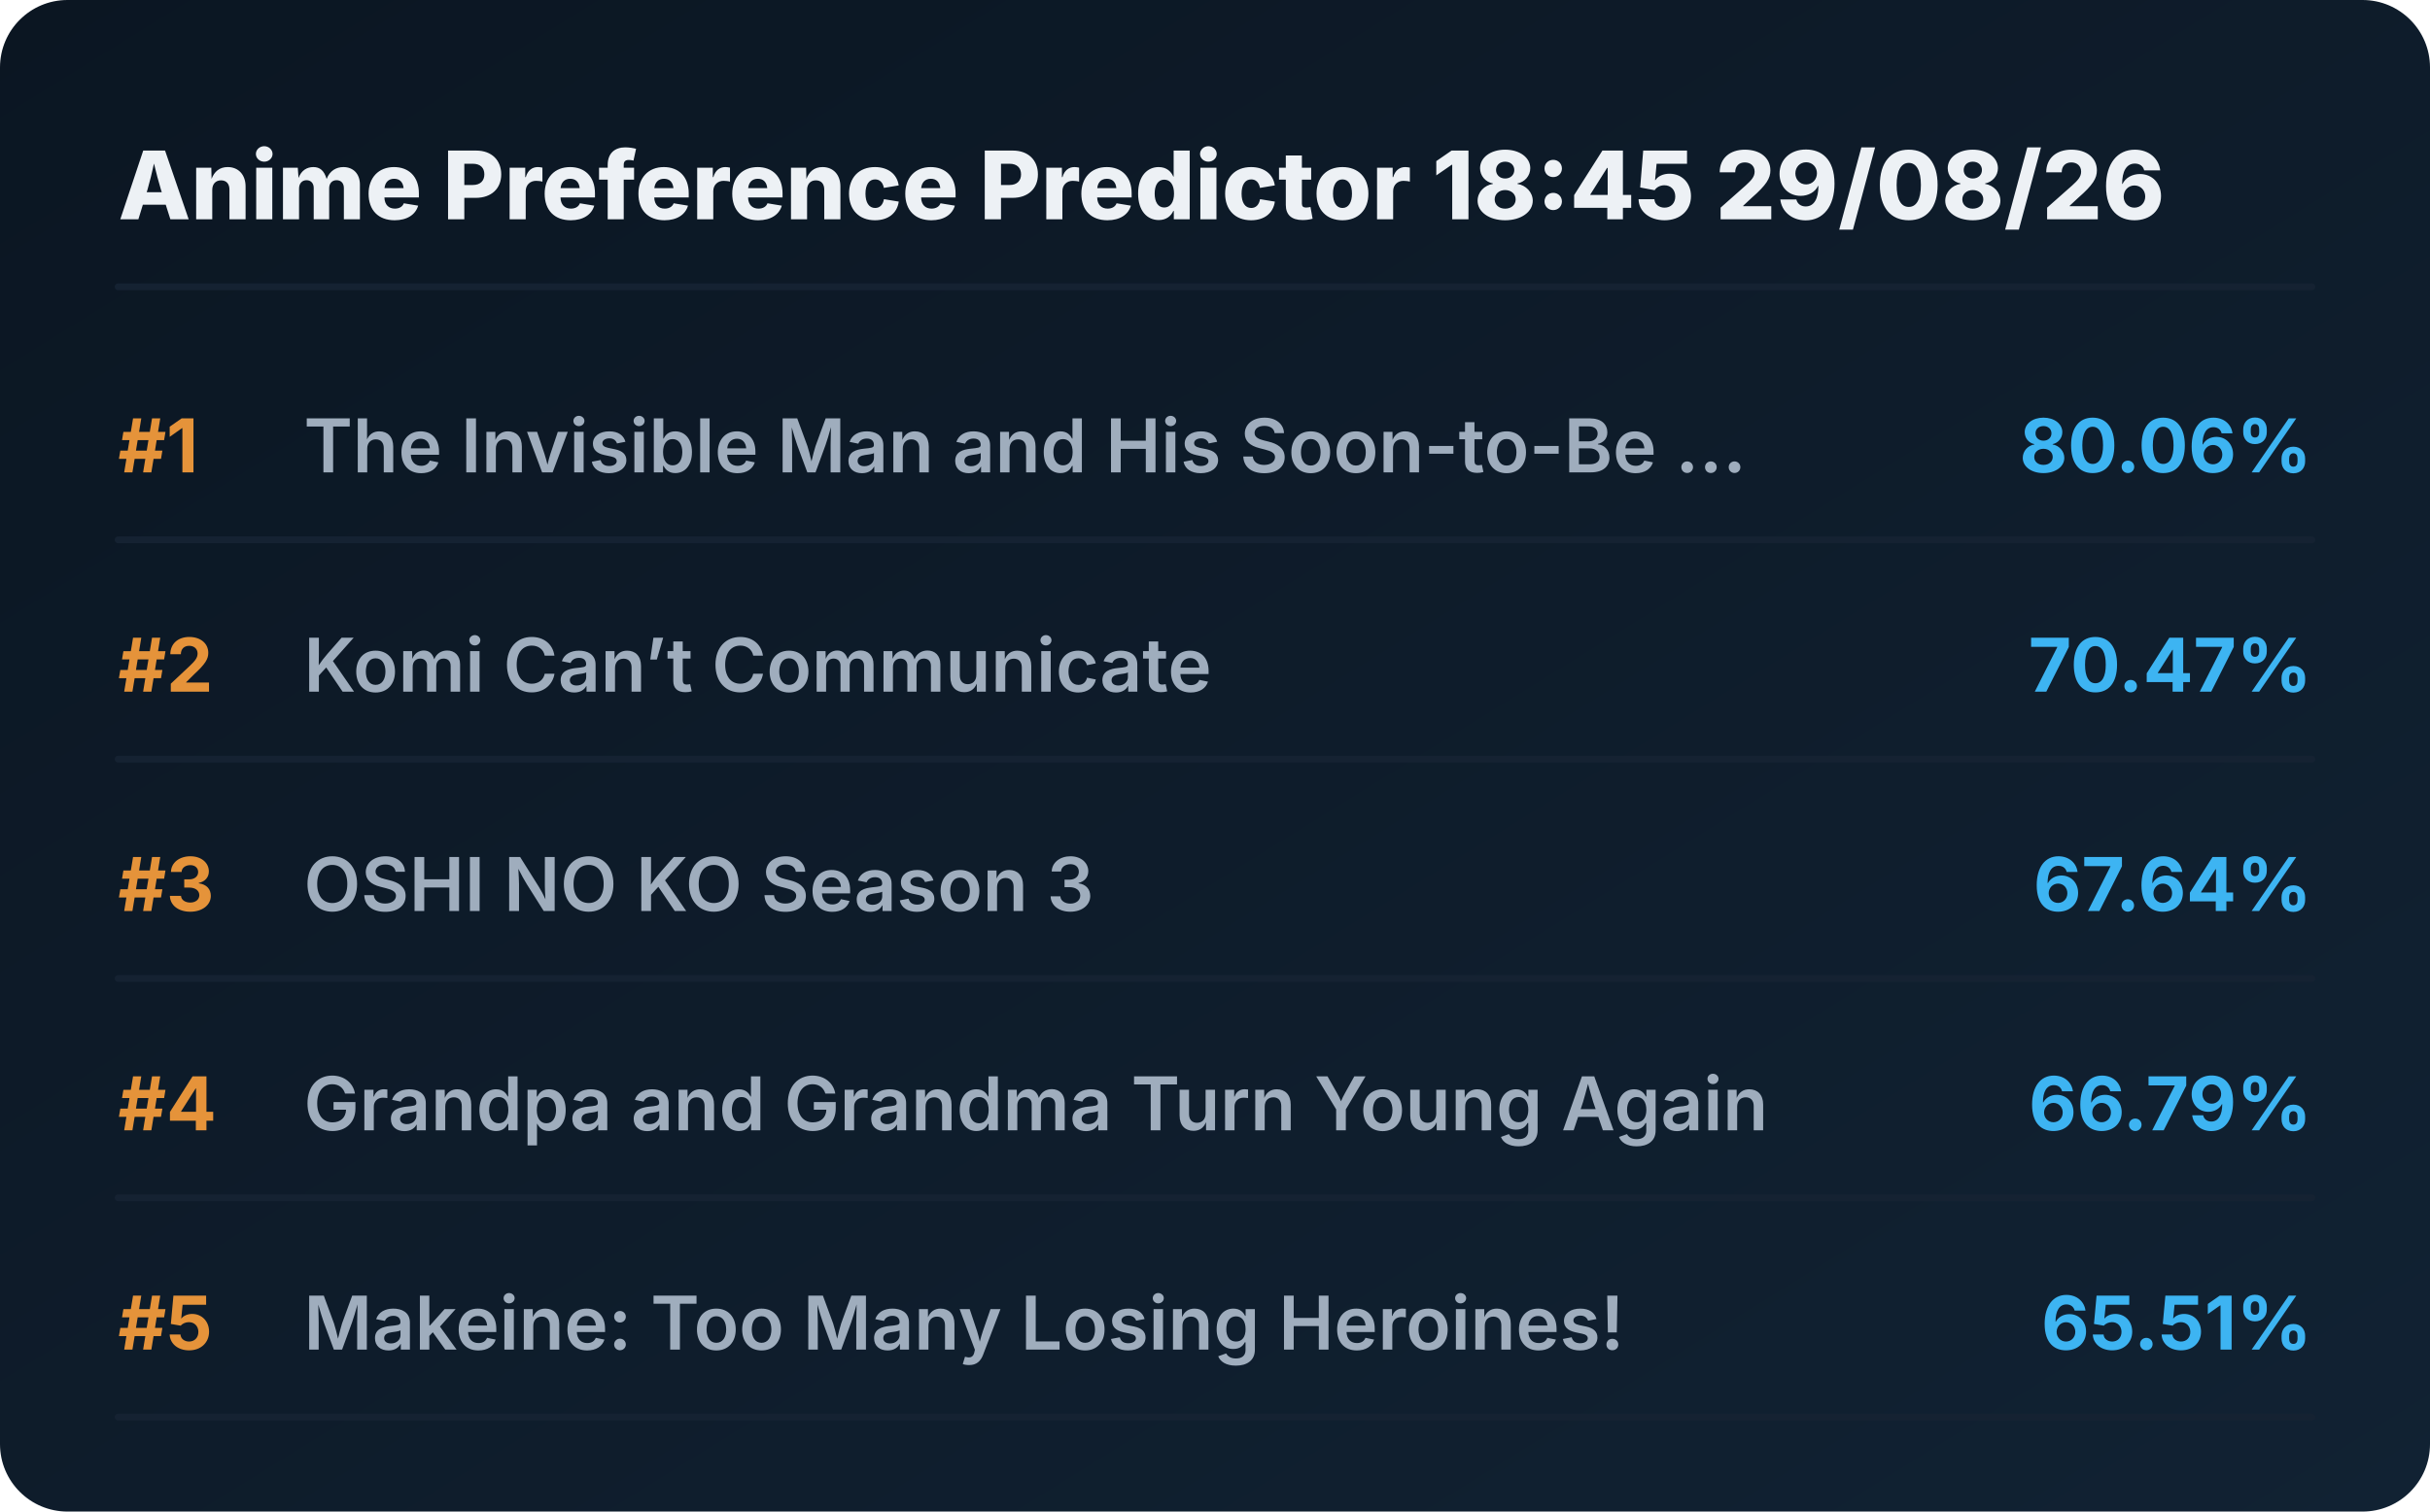
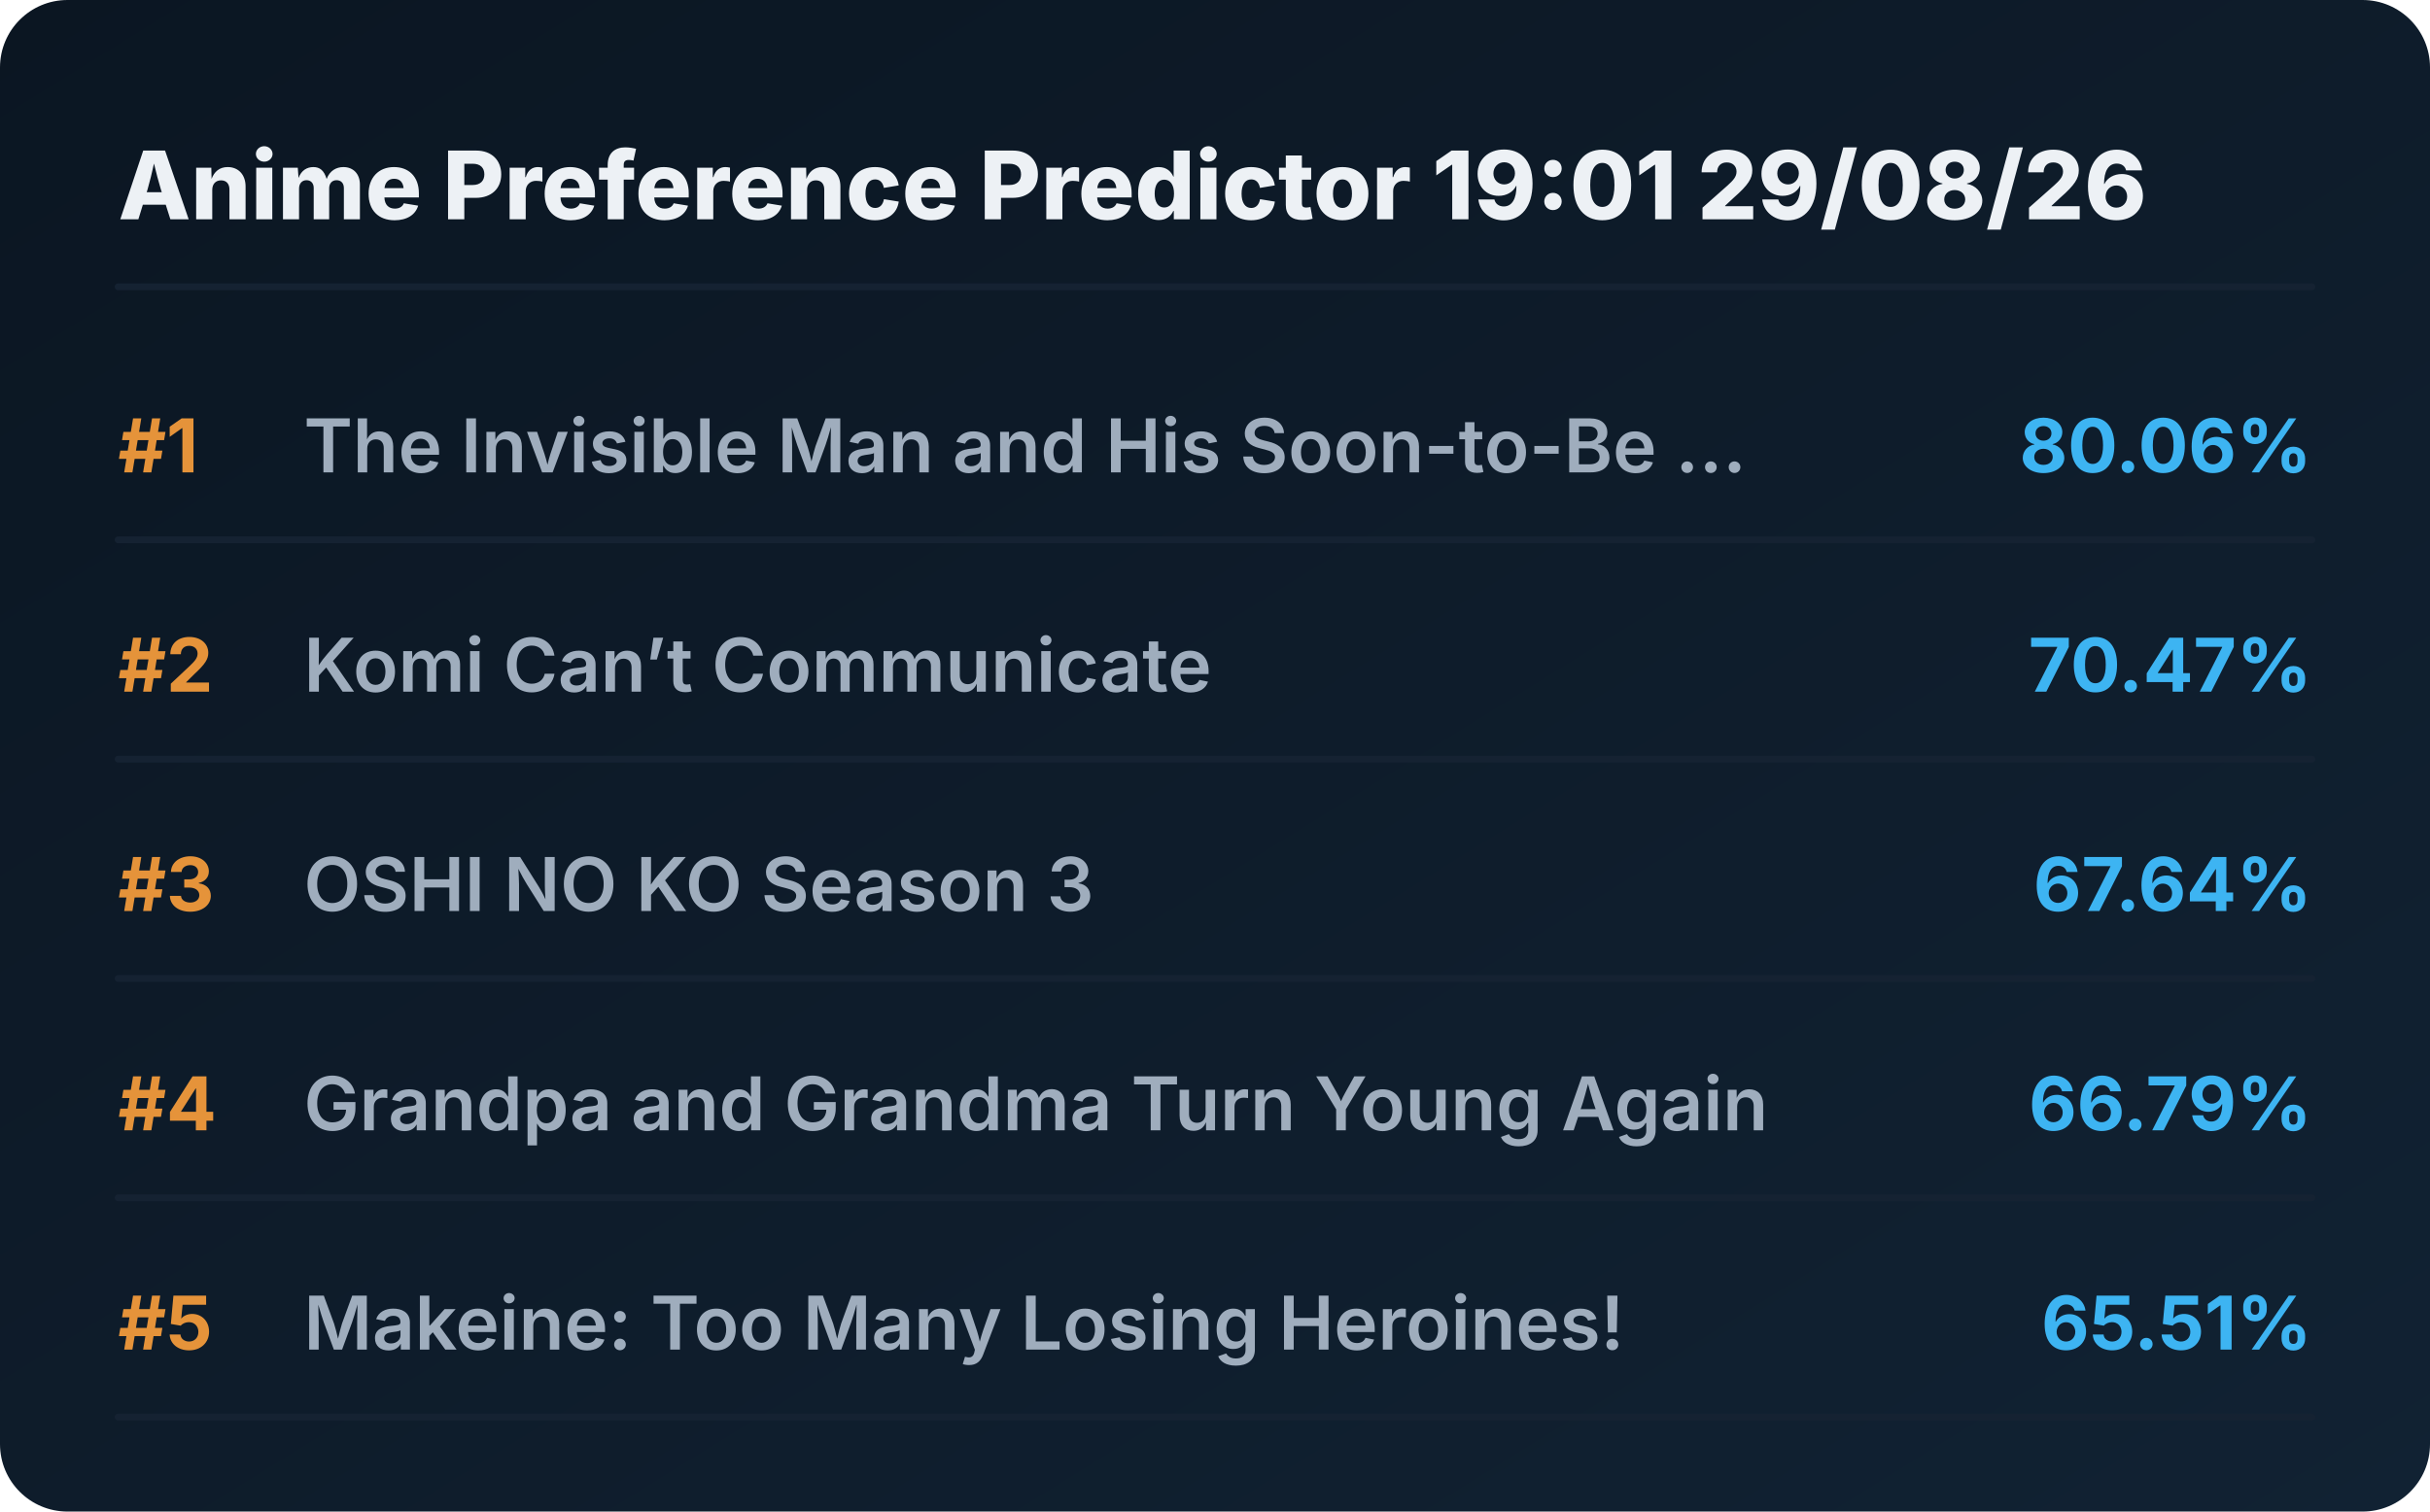
<svg xmlns="http://www.w3.org/2000/svg" viewBox="0 0 720 448" preserveAspectRatio="xMidYMid meet" style="width: 100%; height: auto; max-width: 720px;">
  <defs>
    <linearGradient id="boxGrad" x1="0%" y1="0%" x2="100%" y2="100%">
      <stop offset="0%" stop-color="#0b1622" />
      <stop offset="100%" stop-color="#112233" />
    </linearGradient>
    <clipPath id="titleClip">
      <rect x="90" y="0" width="510" height="100%" />
    </clipPath>
  </defs>
  <style>
    .bg { fill: url(#boxGrad); rx: 20px; }
    .header { font-family: 'Overpass', 'Inter', system-ui, sans-serif; font-weight: 800; font-size: 28px; fill: #edf1f5; }
    .rank { font-family: 'Overpass', 'Inter', system-ui, sans-serif; font-weight: 700; font-size: 22px; fill: #e5933a; }
    .title { font-family: 'Overpass', 'Inter', system-ui, sans-serif; font-weight: 600; font-size: 22px; fill: #9fadbd; }
    .score { font-family: 'Overpass', 'Inter', system-ui, sans-serif; font-weight: 700; font-size: 22px; fill: #3db4f2; }
    .line { stroke: #152232; stroke-width: 2; stroke-linecap: round; }
  </style>
  <rect class="bg" width="720" height="448" />
-   <text x="35" y="65" class="header">Anime Preference Predictor 18:45 29/08/26</text>
+   <text x="35" y="65" class="header">Anime Preference Predictor 19:01 29/08/26</text>
  <line x1="35" y1="85" x2="685" y2="85" class="line" />
  <g transform="translate(0, 0)">
    <text x="35" y="140" class="rank">#1</text>
    <text x="90" y="140" class="title">The Invisible Man and His Soon-to-Be ...</text>
    <text x="685" y="140" class="score" text-anchor="end">80.06%</text>
    <line x1="35" y1="160" x2="685" y2="160" class="line" />
  </g>
  <g transform="translate(0, 65)">
    <text x="35" y="140" class="rank">#2</text>
    <text x="90" y="140" class="title">Komi Can’t Communicate</text>
    <text x="685" y="140" class="score" text-anchor="end">70.47%</text>
    <line x1="35" y1="160" x2="685" y2="160" class="line" />
  </g>
  <g transform="translate(0, 130)">
    <text x="35" y="140" class="rank">#3</text>
    <text x="90" y="140" class="title">OSHI NO KO Season 3</text>
    <text x="685" y="140" class="score" text-anchor="end">67.64%</text>
    <line x1="35" y1="160" x2="685" y2="160" class="line" />
  </g>
  <g transform="translate(0, 195)">
    <text x="35" y="140" class="rank">#4</text>
    <text x="90" y="140" class="title">Grandpa and Grandma Turn Young Again</text>
    <text x="685" y="140" class="score" text-anchor="end">66.79%</text>
    <line x1="35" y1="160" x2="685" y2="160" class="line" />
  </g>
  <g transform="translate(0, 260)">
    <text x="35" y="140" class="rank">#5</text>
    <text x="90" y="140" class="title">Makeine: Too Many Losing Heroines!</text>
    <text x="685" y="140" class="score" text-anchor="end">65.51%</text>
    <line x1="35" y1="160" x2="685" y2="160" class="line" />
  </g>
</svg>
